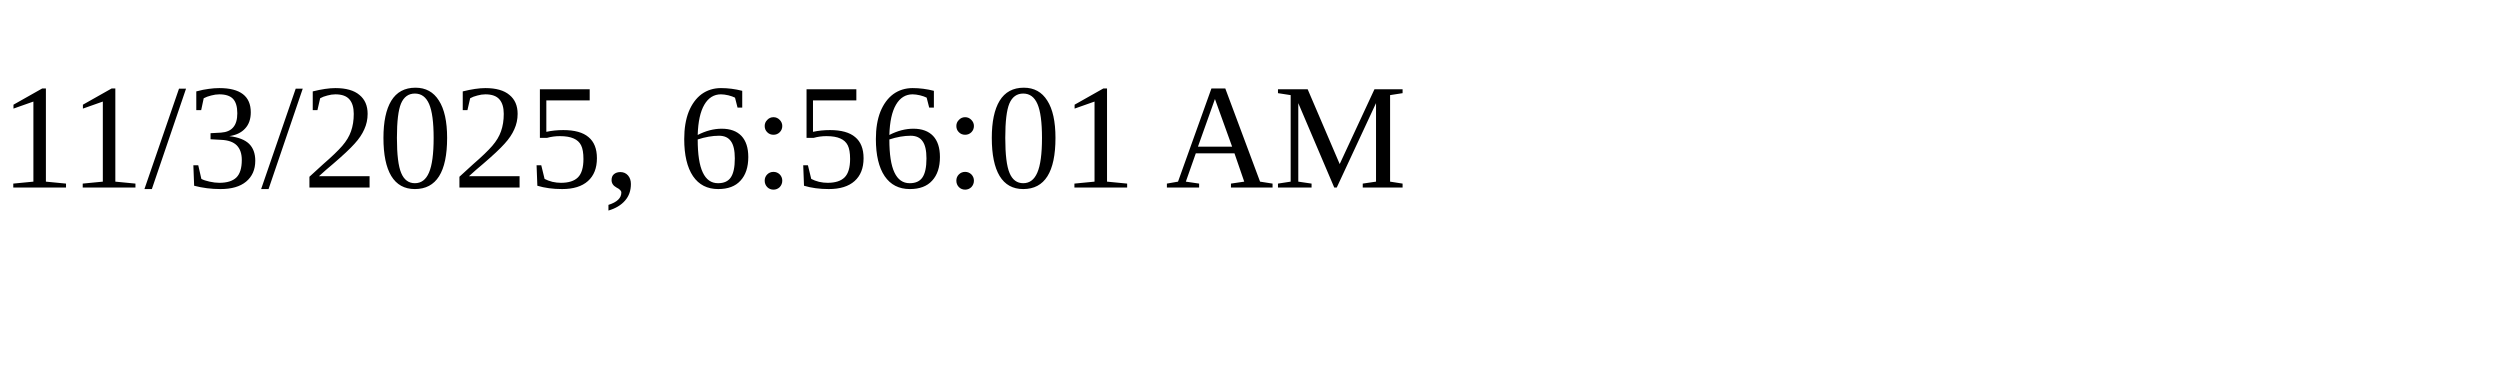
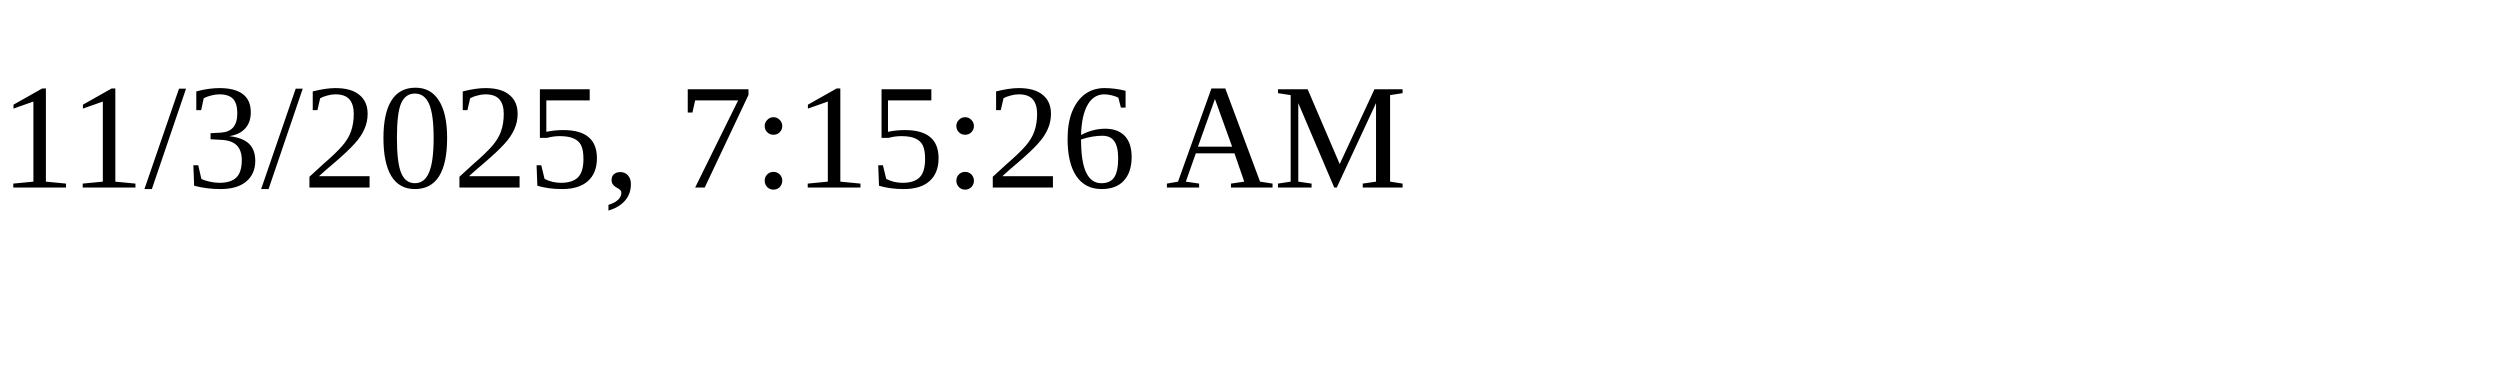
<svg xmlns="http://www.w3.org/2000/svg" height="30" width="200">
-   <text x="0" y="15">11/3/2025, 6:56:01 AM</text>
+   <text x="0" y="15">11/3/2025, 7:15:26 AM</text>
</svg>
